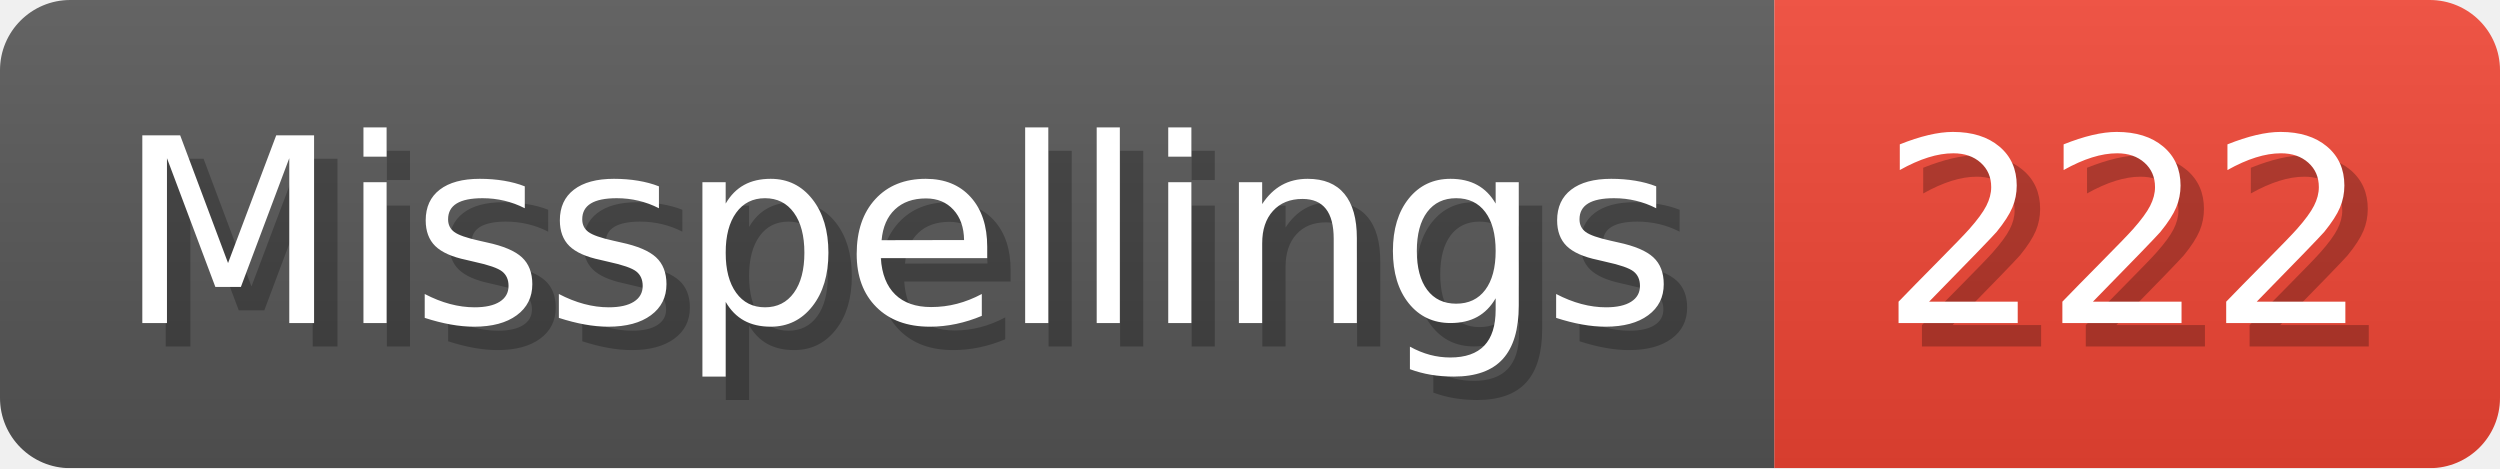
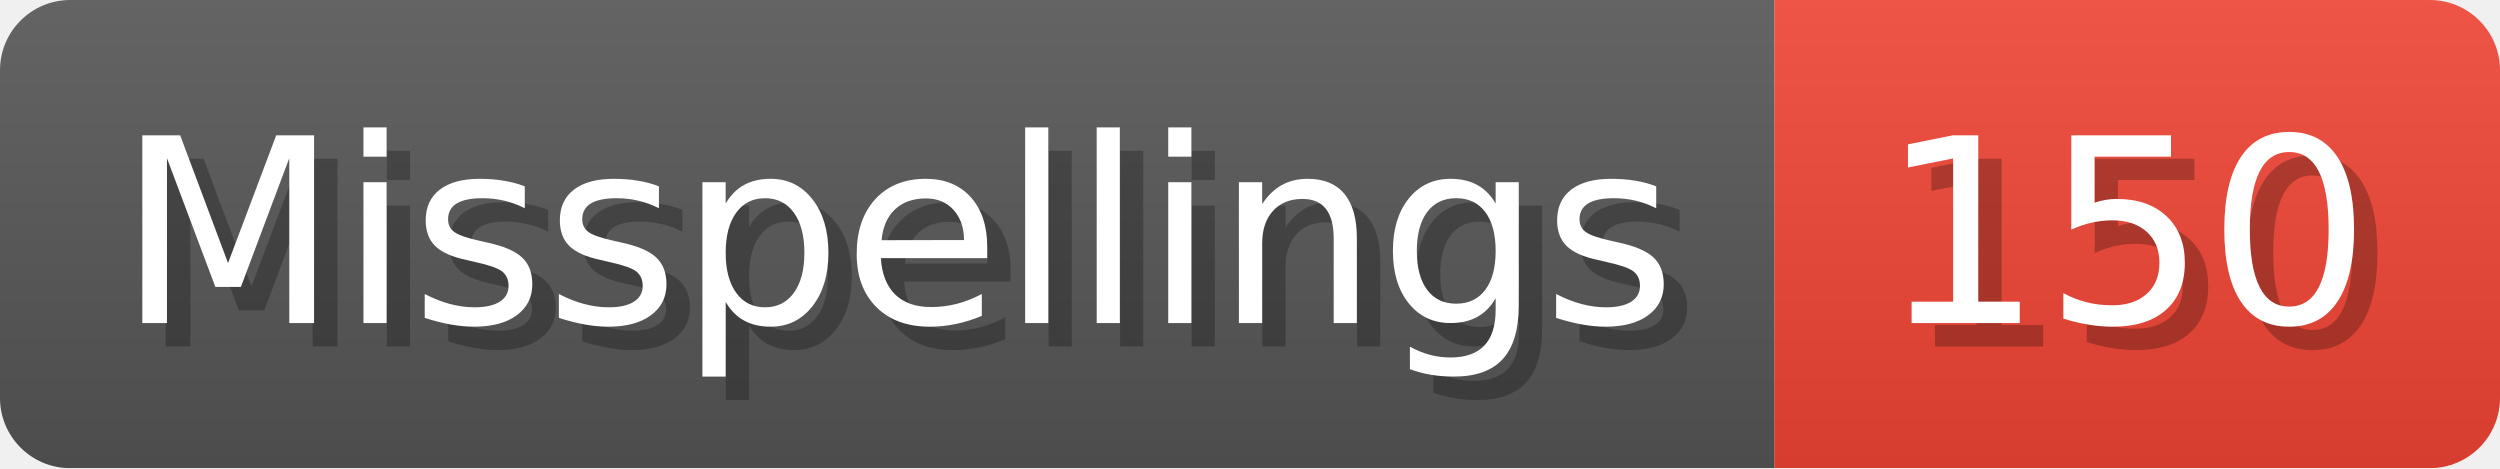
- <svg xmlns="http://www.w3.org/2000/svg" width="106.8" height="20" viewBox="0 0 1068 200" role="img" aria-label="Misspellings: 222">
+ <svg xmlns="http://www.w3.org/2000/svg" width="106.8" height="20" viewBox="0 0 1068 200" role="img" aria-label="Misspellings: 150">
  <linearGradient id="a" x2="0" y2="100%">
    <stop offset="0" stop-opacity=".1" stop-color="#EEE" />
    <stop offset="1" stop-opacity=".1" />
  </linearGradient>
  <mask id="m">
    <rect width="1068" height="200" rx="30" fill="#FFF" />
  </mask>
  <g mask="url(#m)">
    <rect width="758" height="200" fill="#555" />
    <rect width="310" height="200" fill="#E43" x="758" />
    <rect width="1068" height="200" fill="url(#a)" />
  </g>
  <g aria-hidden="true" fill="#fff" text-anchor="start" font-family="Verdana,DejaVu Sans,sans-serif" font-size="110">
    <text x="60" y="148" textLength="658" fill="#000" opacity="0.25">Misspellings</text>
    <text x="50" y="138" textLength="658">Misspellings</text>
-     <text x="813" y="148" textLength="210" fill="#000" opacity="0.25">222</text>
-     <text x="803" y="138" textLength="210">222</text>
+     <text x="813" y="148" textLength="210" fill="#000" opacity="0.25">150</text>
+     <text x="803" y="138" textLength="210">150</text>
  </g>
</svg>
